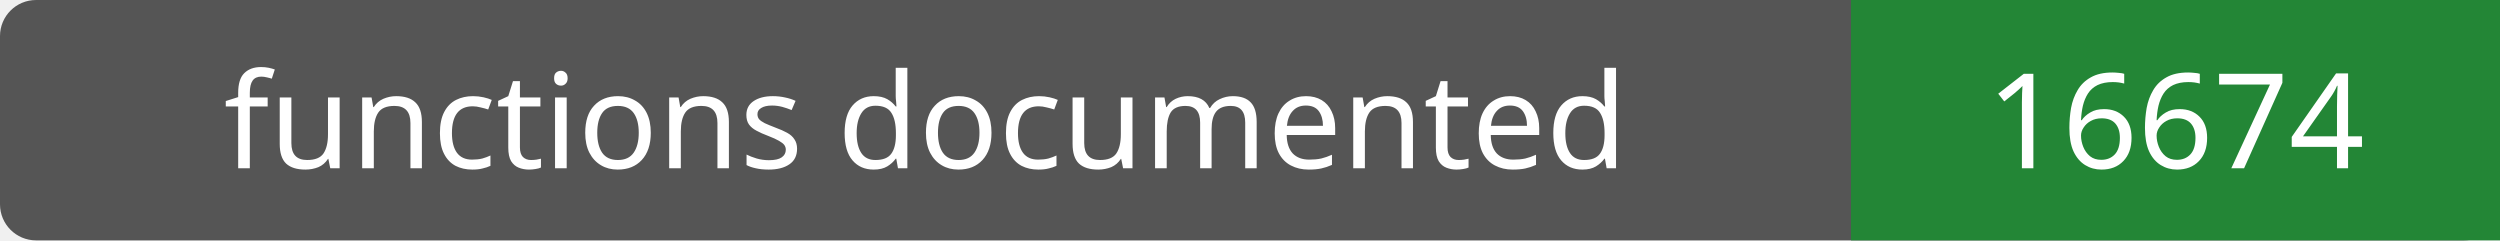
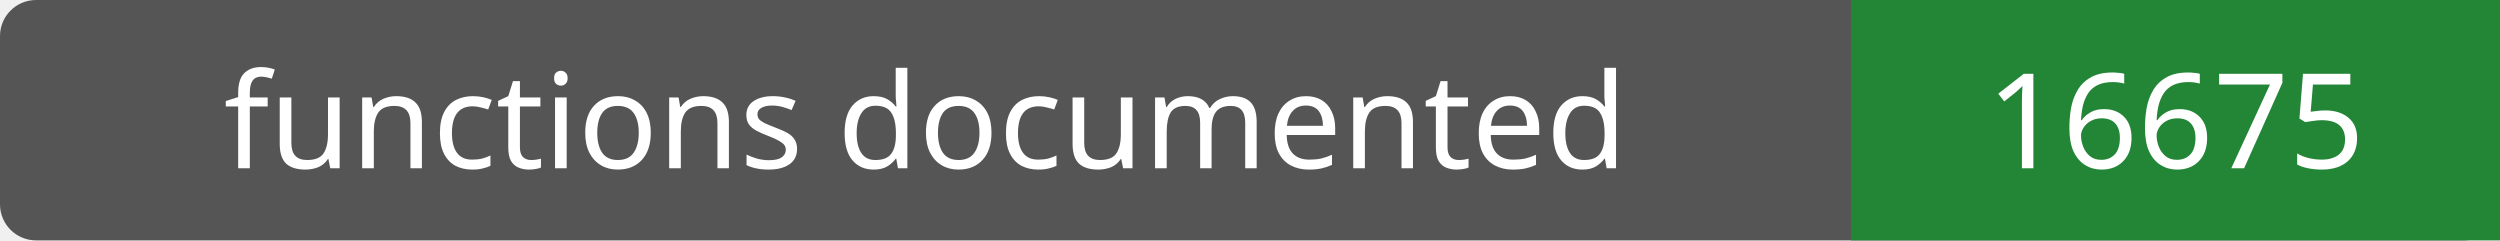
- <svg xmlns="http://www.w3.org/2000/svg" width="208" height="20" role="img" aria-label="functions documented: 16674">
+ <svg xmlns="http://www.w3.org/2000/svg" width="208" height="20" role="img" aria-label="functions documented: 16675">
  <rect width="208" height="20" rx="3" fill="#555" />
  <path fill="#238636" d="M154 0h54v20H154z" />
  <g fill="#fff" text-anchor="middle" font-family="Verdana,sans-serif" font-size="11">
    <text x="77.0" y="14">functions documented</text>
-     <text x="181.0" y="14">16674</text>
+     <text x="181.0" y="14">16675</text>
  </g>
</svg>
